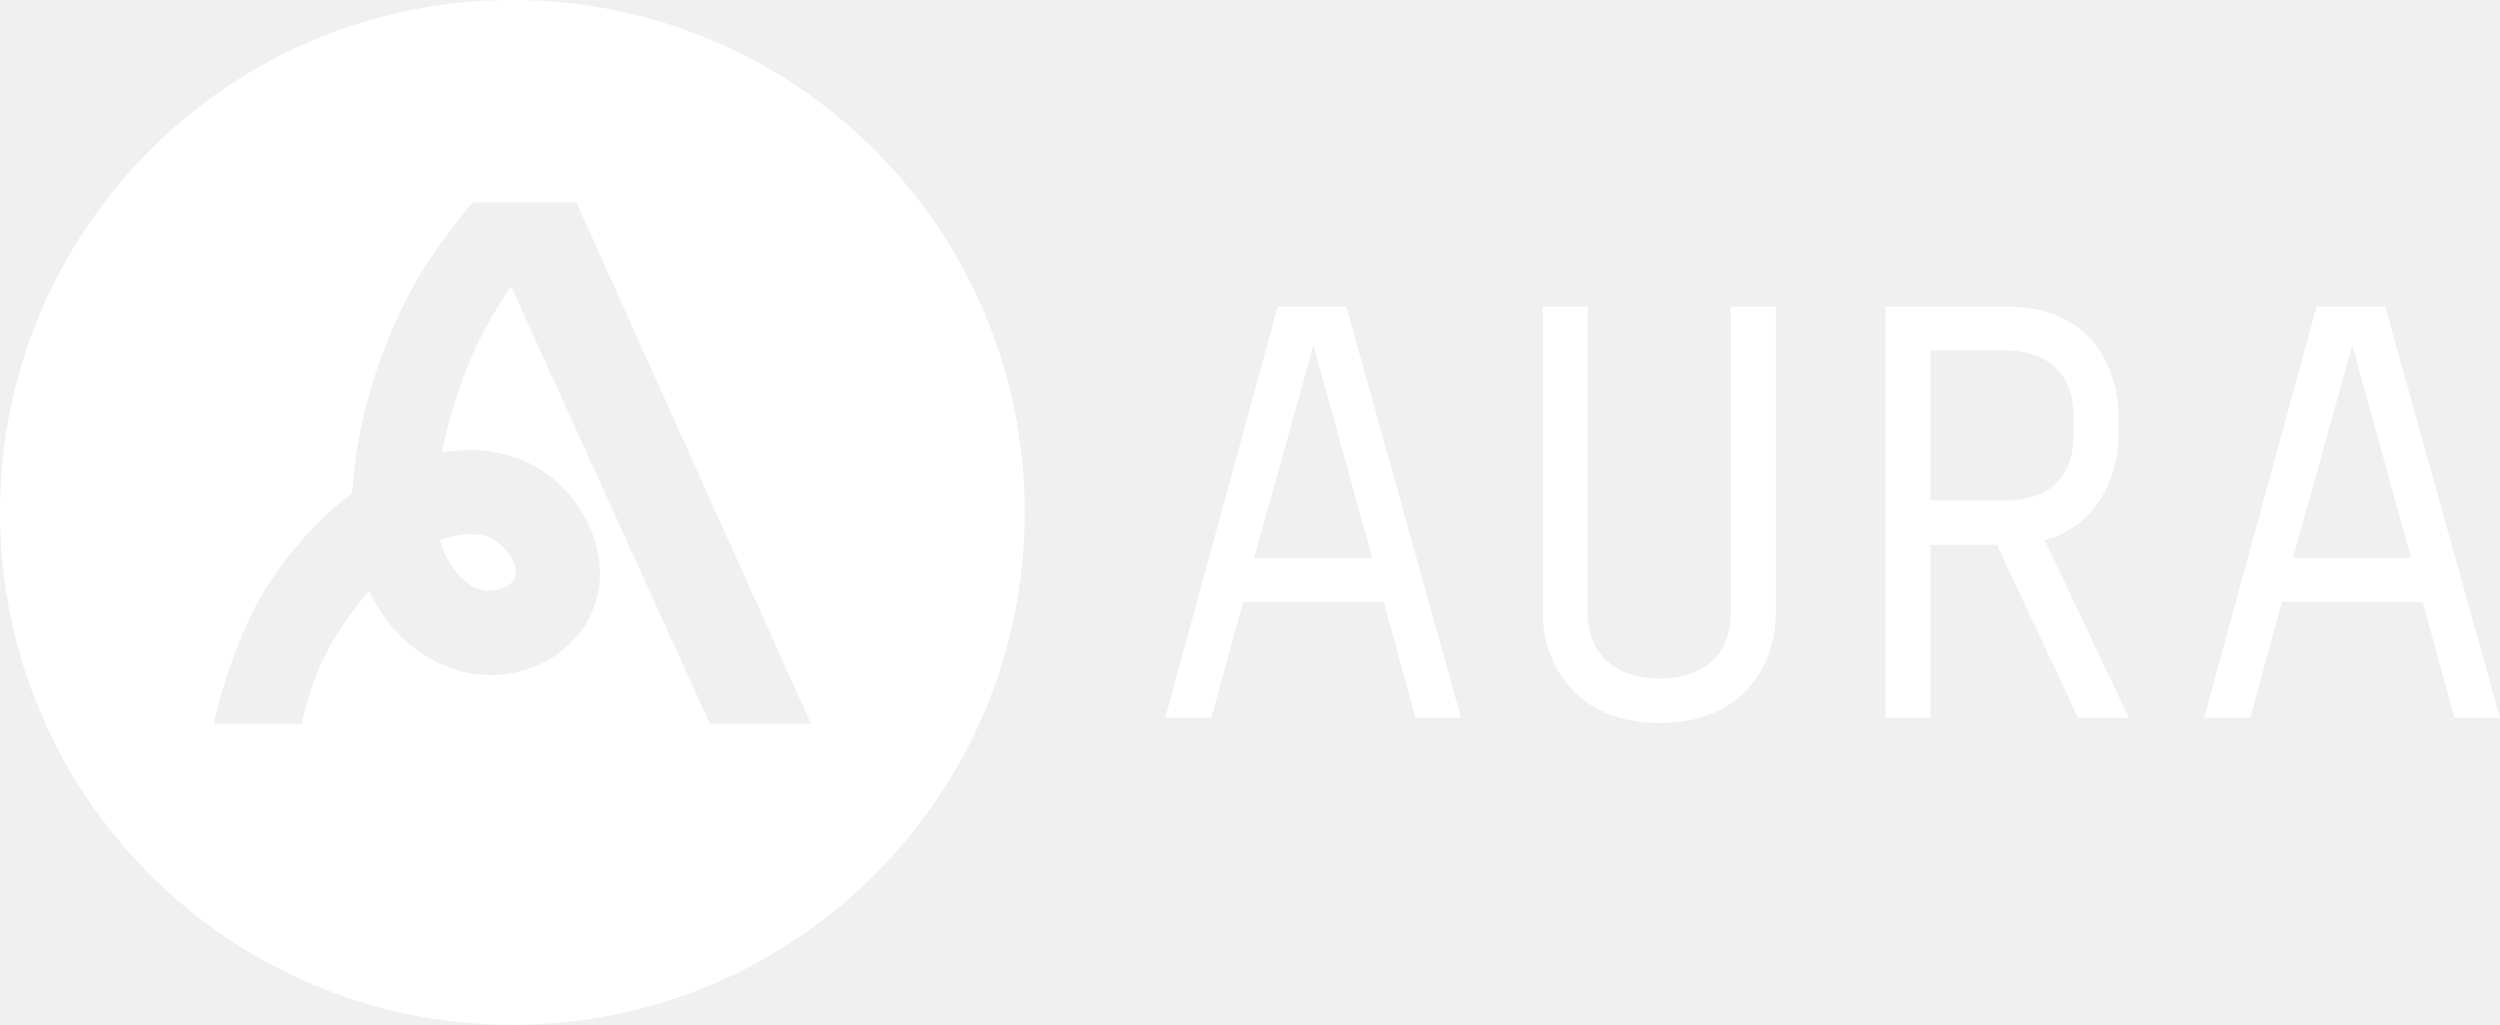
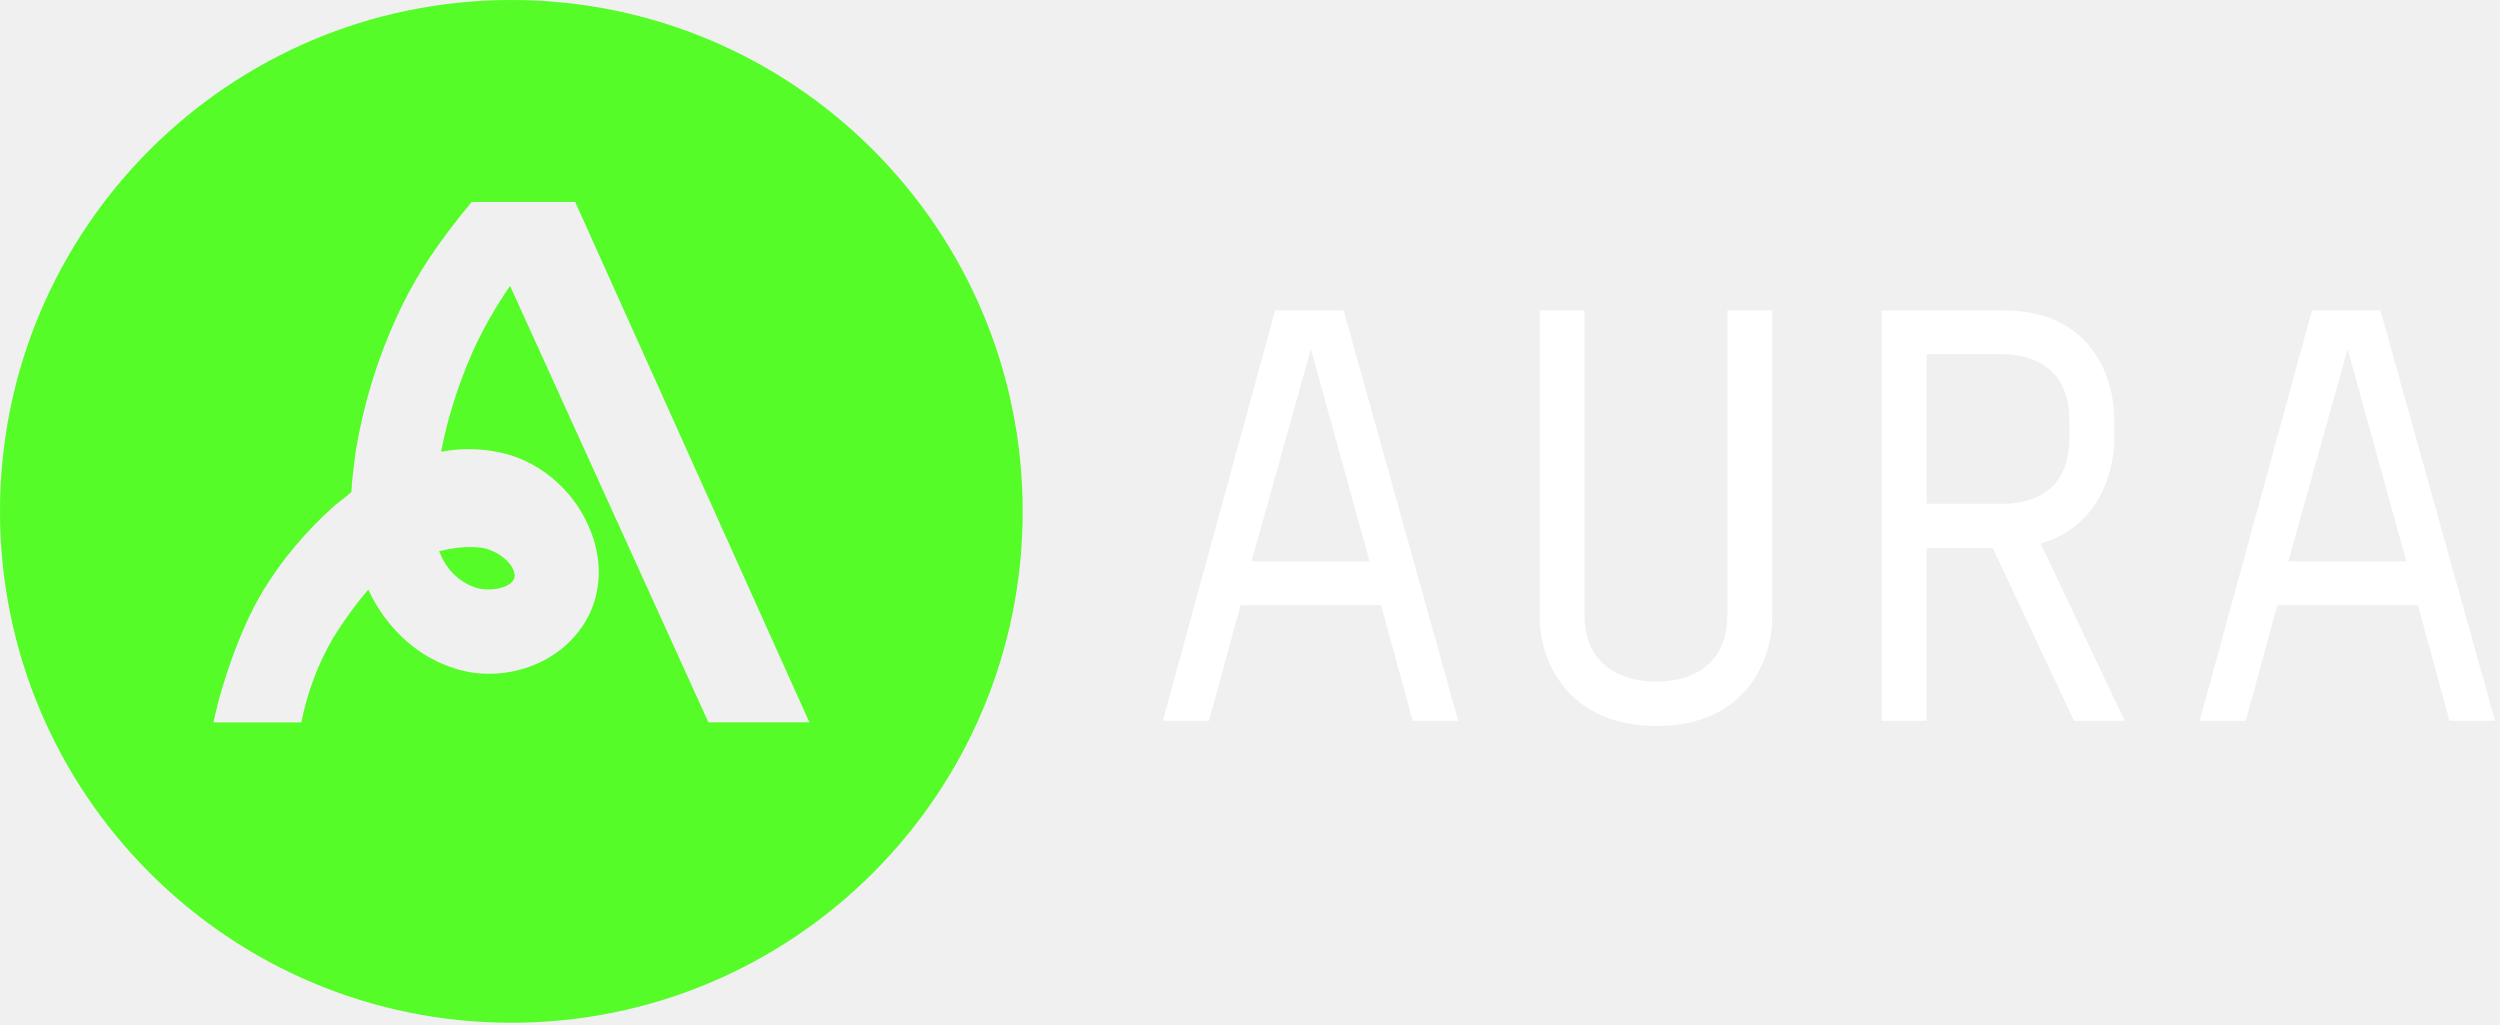
- <svg xmlns="http://www.w3.org/2000/svg" id="Ebene_1" data-name="Ebene 1" viewBox="0 0 399.2 163.63">
-   <defs>
-     <style>
-       .cls-1 {
-         fill: #fff;
-       }
-     </style>
-   </defs>
-   <path class="cls-1" transform="translate(0 7.3)" d="M204.02,41.66l-17.96,65.67h7.37l5.06-18.51h22.48l5.06,18.51h7.28l-18.33-65.67h-10.96ZM200.25,81.82l9.49-33.98,9.39,33.98h-18.88Z" />
-   <path class="cls-1" transform="translate(0 7.3)" d="M276.36,90.47c0,8.38-6.26,10.59-11.32,10.59s-11.51-2.21-11.51-10.59v-48.81h-7.18v48.91c0,8.1,5.25,17.59,18.7,17.59s18.51-9.49,18.51-17.59v-48.91h-7.18v48.81Z" />
-   <path class="cls-1" transform="translate(0 7.3)" d="M338.28,62.11v-3.13c0-5.62-2.94-17.32-17.77-17.32h-19.43v65.67h7.18v-27.63h10.59l12.99,27.63h8.11l-13.45-28.37c9.67-2.76,11.79-11.97,11.79-16.85ZM308.26,72.61v-23.95h12.07c3.86,0,10.78,1.47,10.78,10.59v2.76c0,9.21-6.73,10.59-10.6,10.59h-12.25Z" />
-   <path class="cls-1" transform="translate(0 7.3)" d="M380.87,41.66h-10.96l-17.96,65.67h7.37l5.06-18.51h22.48l5.06,18.51h7.28l-18.33-65.67ZM366.13,81.82l9.49-33.98,9.39,33.98h-18.88Z" />
-   <path class="cls-1" d="M81.81,0C36.63,0,0,36.63,0,81.82s36.63,81.82,81.81,81.82,81.82-36.63,81.82-81.82S127,0,81.81,0ZM113.35,115.58l-31.74-69.84c-2.29,3.33-4.27,6.77-5.93,10.41-2.29,5.2-4.06,10.62-5.1,16.13,3.23-.62,6.35-.52,9.37.1,6.04,1.25,11.55,5.72,14.16,11.66,2.29,5,2.29,10.51-.21,14.99-2.08,3.75-5.62,6.56-9.99,7.91-3.96,1.25-8.33,1.14-12.07-.31-5.52-1.98-10.2-6.45-12.91-12.28-2.08,2.39-3.95,5-5.62,7.7-2.5,4.27-4.16,8.85-5.1,13.53h-14.05c1.25-6.14,4.27-14.78,7.49-20.3,3.23-5.52,7.29-10.3,11.97-14.47.94-.73,1.77-1.35,2.6-2.08.1-2.08.42-4.37.73-6.76,1.25-7.39,3.43-14.57,6.56-21.34,3.12-6.87,7.18-12.59,11.97-18.32h16.55l37.47,83.26h-16.13Z" />
-   <path class="cls-1" d="M70.47,86.85c1.04,3.44,3.33,6.25,5.93,7.18,2.08.73,4.79,0,5.62-1.46.62-1.04.21-2.19-.1-3.02-.94-1.98-2.91-3.64-4.79-4.06-1.25-.21-3.54-.42-6.87.73.1.21.1.42.21.62Z" />
+ <svg xmlns="http://www.w3.org/2000/svg" width="100%" height="100%" viewBox="0 0 400 164" version="1.1" xml:space="preserve" style="fill-rule:evenodd;clip-rule:evenodd;stroke-linejoin:round;stroke-miterlimit:2;">
+   <g>
+     <g transform="matrix(1,0,0,1,0,8)">
+       <path d="M204.02,41.66L186.06,107.33L193.43,107.33L198.49,88.82L220.97,88.82L226.03,107.33L233.31,107.33L214.98,41.66L204.02,41.66ZM200.25,81.82L209.74,47.84L219.13,81.82L200.25,81.82Z" style="fill:white;fill-rule:nonzero;" />
+     </g>
+     <g transform="matrix(1,0,0,1,0,8)">
+       <path d="M276.36,90.47C276.36,98.85 270.1,101.06 265.04,101.06C259.98,101.06 253.53,98.85 253.53,90.47L253.53,41.66L246.35,41.66L246.35,90.57C246.35,98.67 251.6,108.16 265.05,108.16C278.5,108.16 283.56,98.67 283.56,90.57L283.56,41.66L276.38,41.66L276.38,90.47L276.36,90.47Z" style="fill:white;fill-rule:nonzero;" />
+     </g>
+     <g transform="matrix(1,0,0,1,0,8)">
+       <path d="M338.28,62.11L338.28,58.98C338.28,53.36 335.34,41.66 320.51,41.66L301.08,41.66L301.08,107.33L308.26,107.33L308.26,79.7L318.85,79.7L331.84,107.33L339.95,107.33L326.5,78.96C336.17,76.2 338.29,66.99 338.29,62.11L338.28,62.11ZM308.26,72.61L308.26,48.66L320.33,48.66C324.19,48.66 331.11,50.13 331.11,59.25L331.11,62.01C331.11,71.22 324.38,72.6 320.51,72.6L308.26,72.6L308.26,72.61Z" style="fill:white;fill-rule:nonzero;" />
+     </g>
+     <g transform="matrix(1,0,0,1,0,8)">
+       <path d="M380.87,41.66L369.91,41.66L351.95,107.33L359.32,107.33L364.38,88.82L386.86,88.82L391.92,107.33L399.2,107.33L380.87,41.66ZM366.13,81.82L375.62,47.84L385.01,81.82L366.13,81.82Z" style="fill:white;fill-rule:nonzero;" />
+     </g>
+     <path d="M81.81,0C36.63,0 0,36.63 0,81.82C0,127.01 36.63,163.64 81.81,163.64C126.99,163.64 163.63,127.01 163.63,81.82C163.63,36.63 127,0 81.81,0ZM113.35,115.58L81.61,45.74C79.32,49.07 77.34,52.51 75.68,56.15C73.39,61.35 71.62,66.77 70.58,72.28C73.81,71.66 76.93,71.76 79.95,72.38C85.99,73.63 91.5,78.1 94.11,84.04C96.4,89.04 96.4,94.55 93.9,99.03C91.82,102.78 88.28,105.59 83.91,106.94C79.95,108.19 75.58,108.08 71.84,106.63C66.32,104.65 61.64,100.18 58.93,94.35C56.85,96.74 54.98,99.35 53.31,102.05C50.81,106.32 49.15,110.9 48.21,115.58L34.16,115.58C35.41,109.44 38.43,100.8 41.65,95.28C44.88,89.76 48.94,84.98 53.62,80.81C54.56,80.08 55.39,79.46 56.22,78.73C56.32,76.65 56.64,74.36 56.95,71.97C58.2,64.58 60.38,57.4 63.51,50.63C66.63,43.76 70.69,38.04 75.48,32.31L92.03,32.31L129.5,115.57L113.37,115.57L113.35,115.58Z" style="fill:rgb(85,252,39);fill-rule:nonzero;" />
+     <path d="M70.47,88.67C71.51,91.27 73.8,93.39 76.4,94.1C78.48,94.65 81.19,94.1 82.02,93C82.64,92.21 82.23,91.35 81.92,90.72C80.98,89.22 79.01,87.96 77.13,87.65C75.88,87.49 73.59,87.34 70.26,88.2C70.36,88.36 70.36,88.51 70.47,88.67Z" style="fill:rgb(85,252,39);fill-rule:nonzero;" />
+   </g>
</svg>
